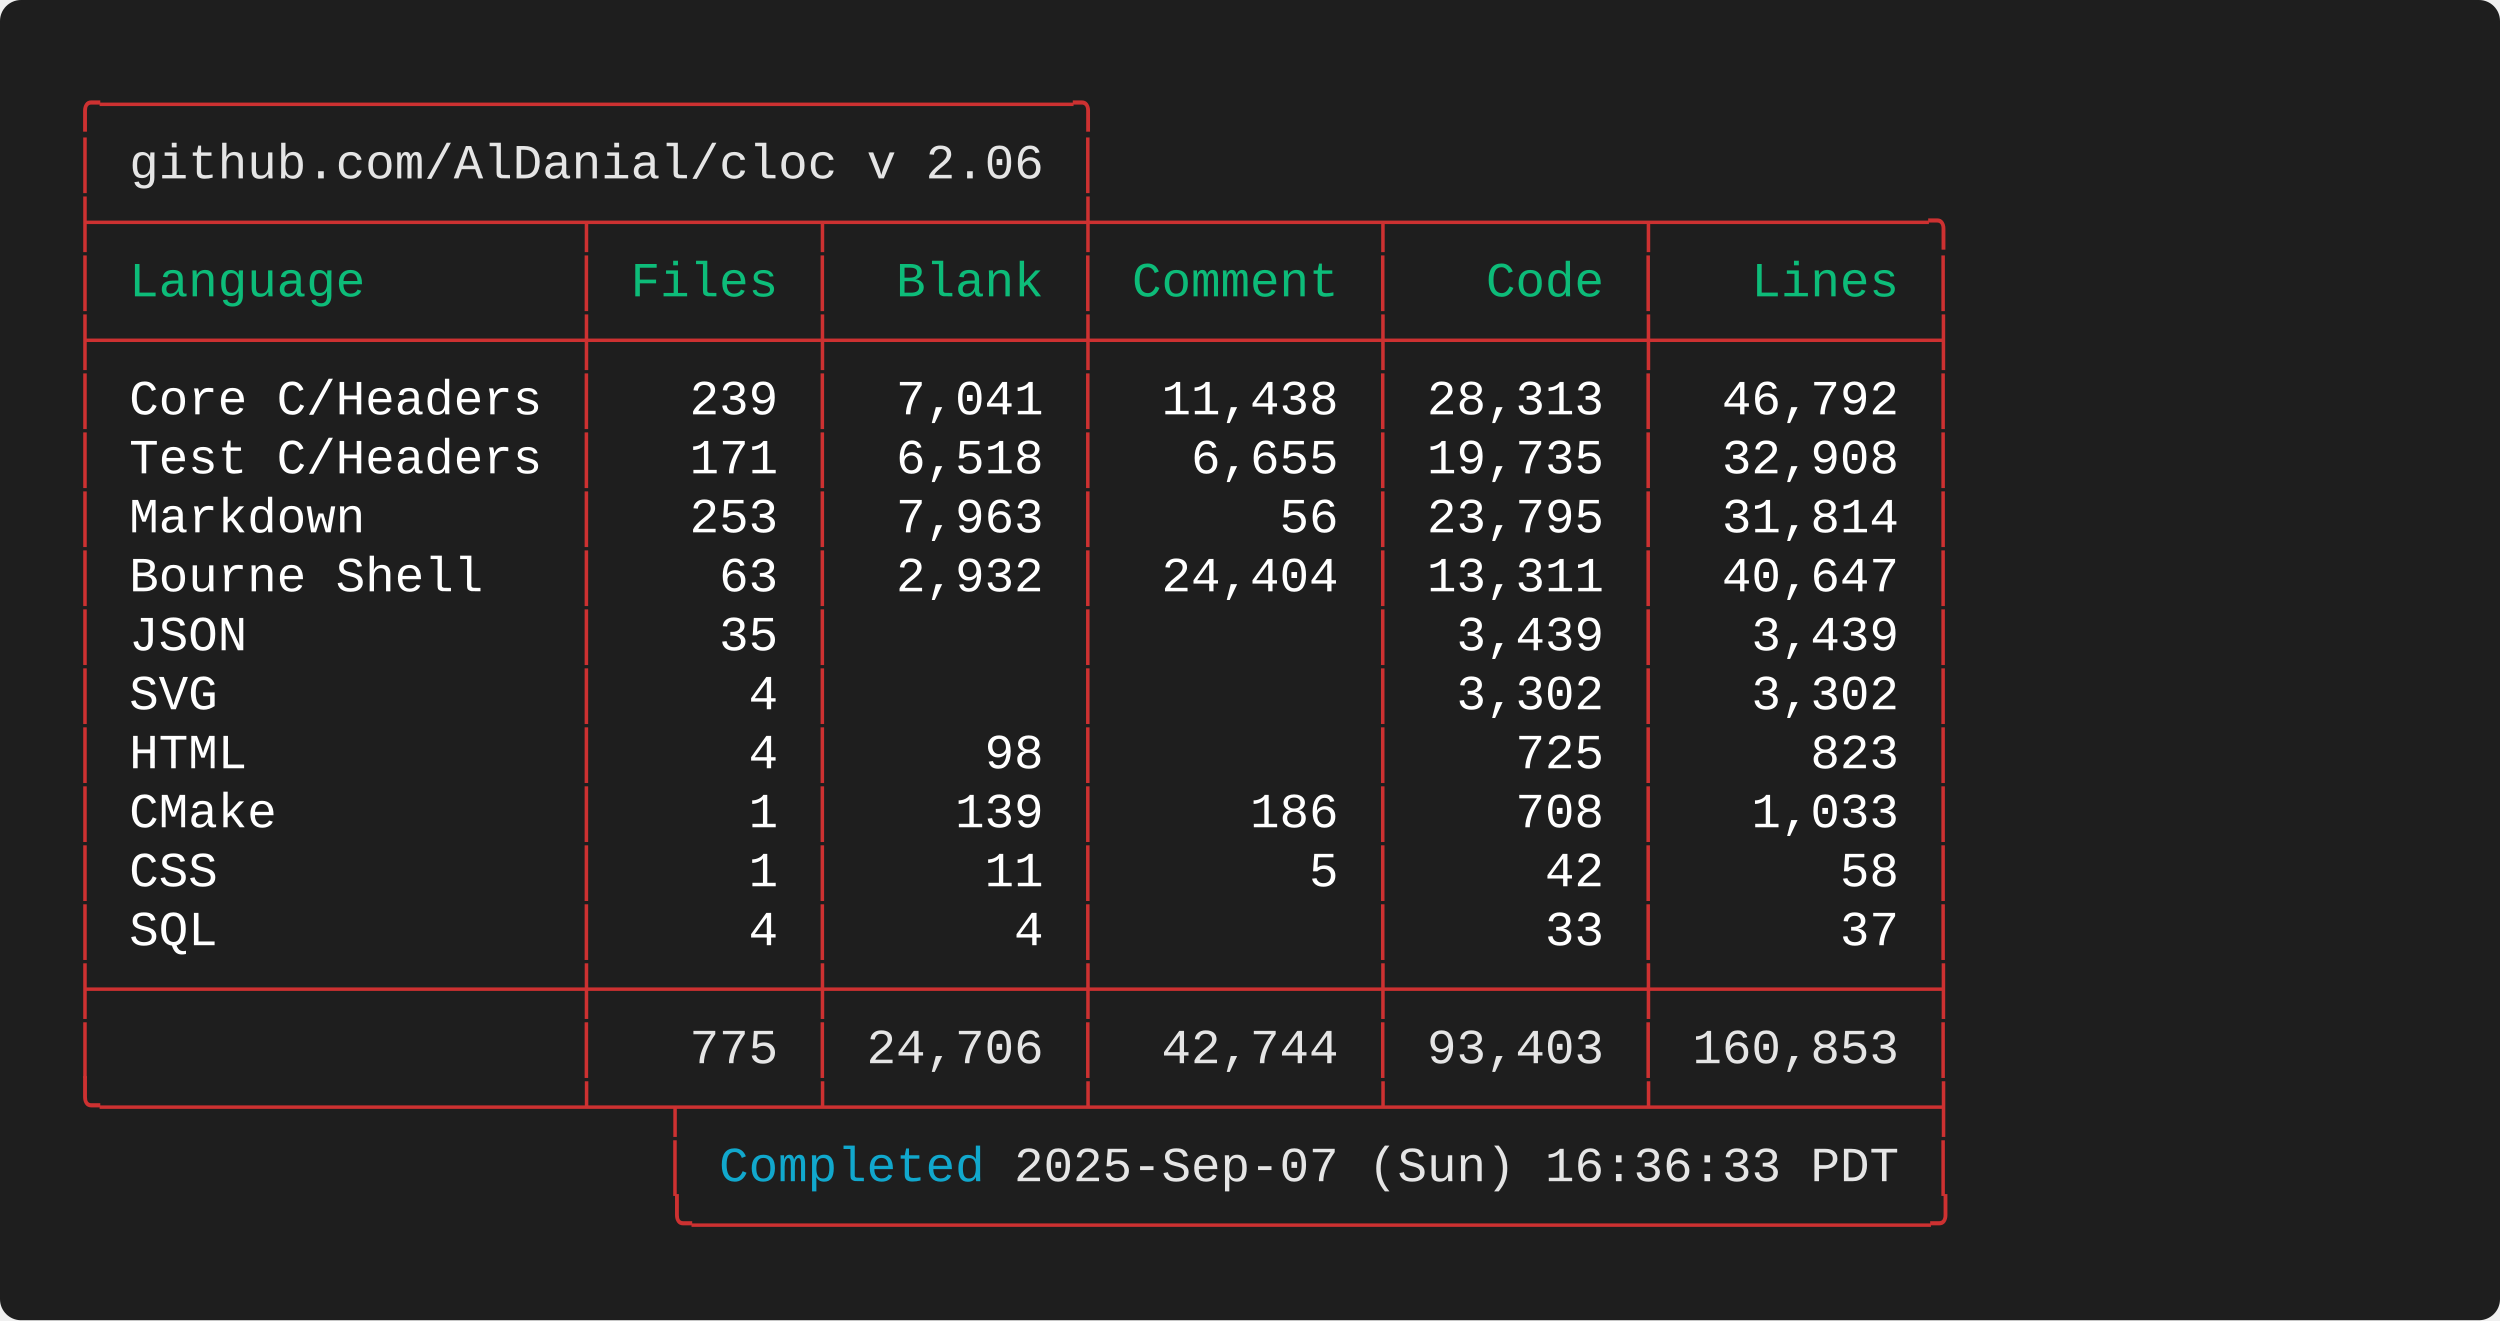
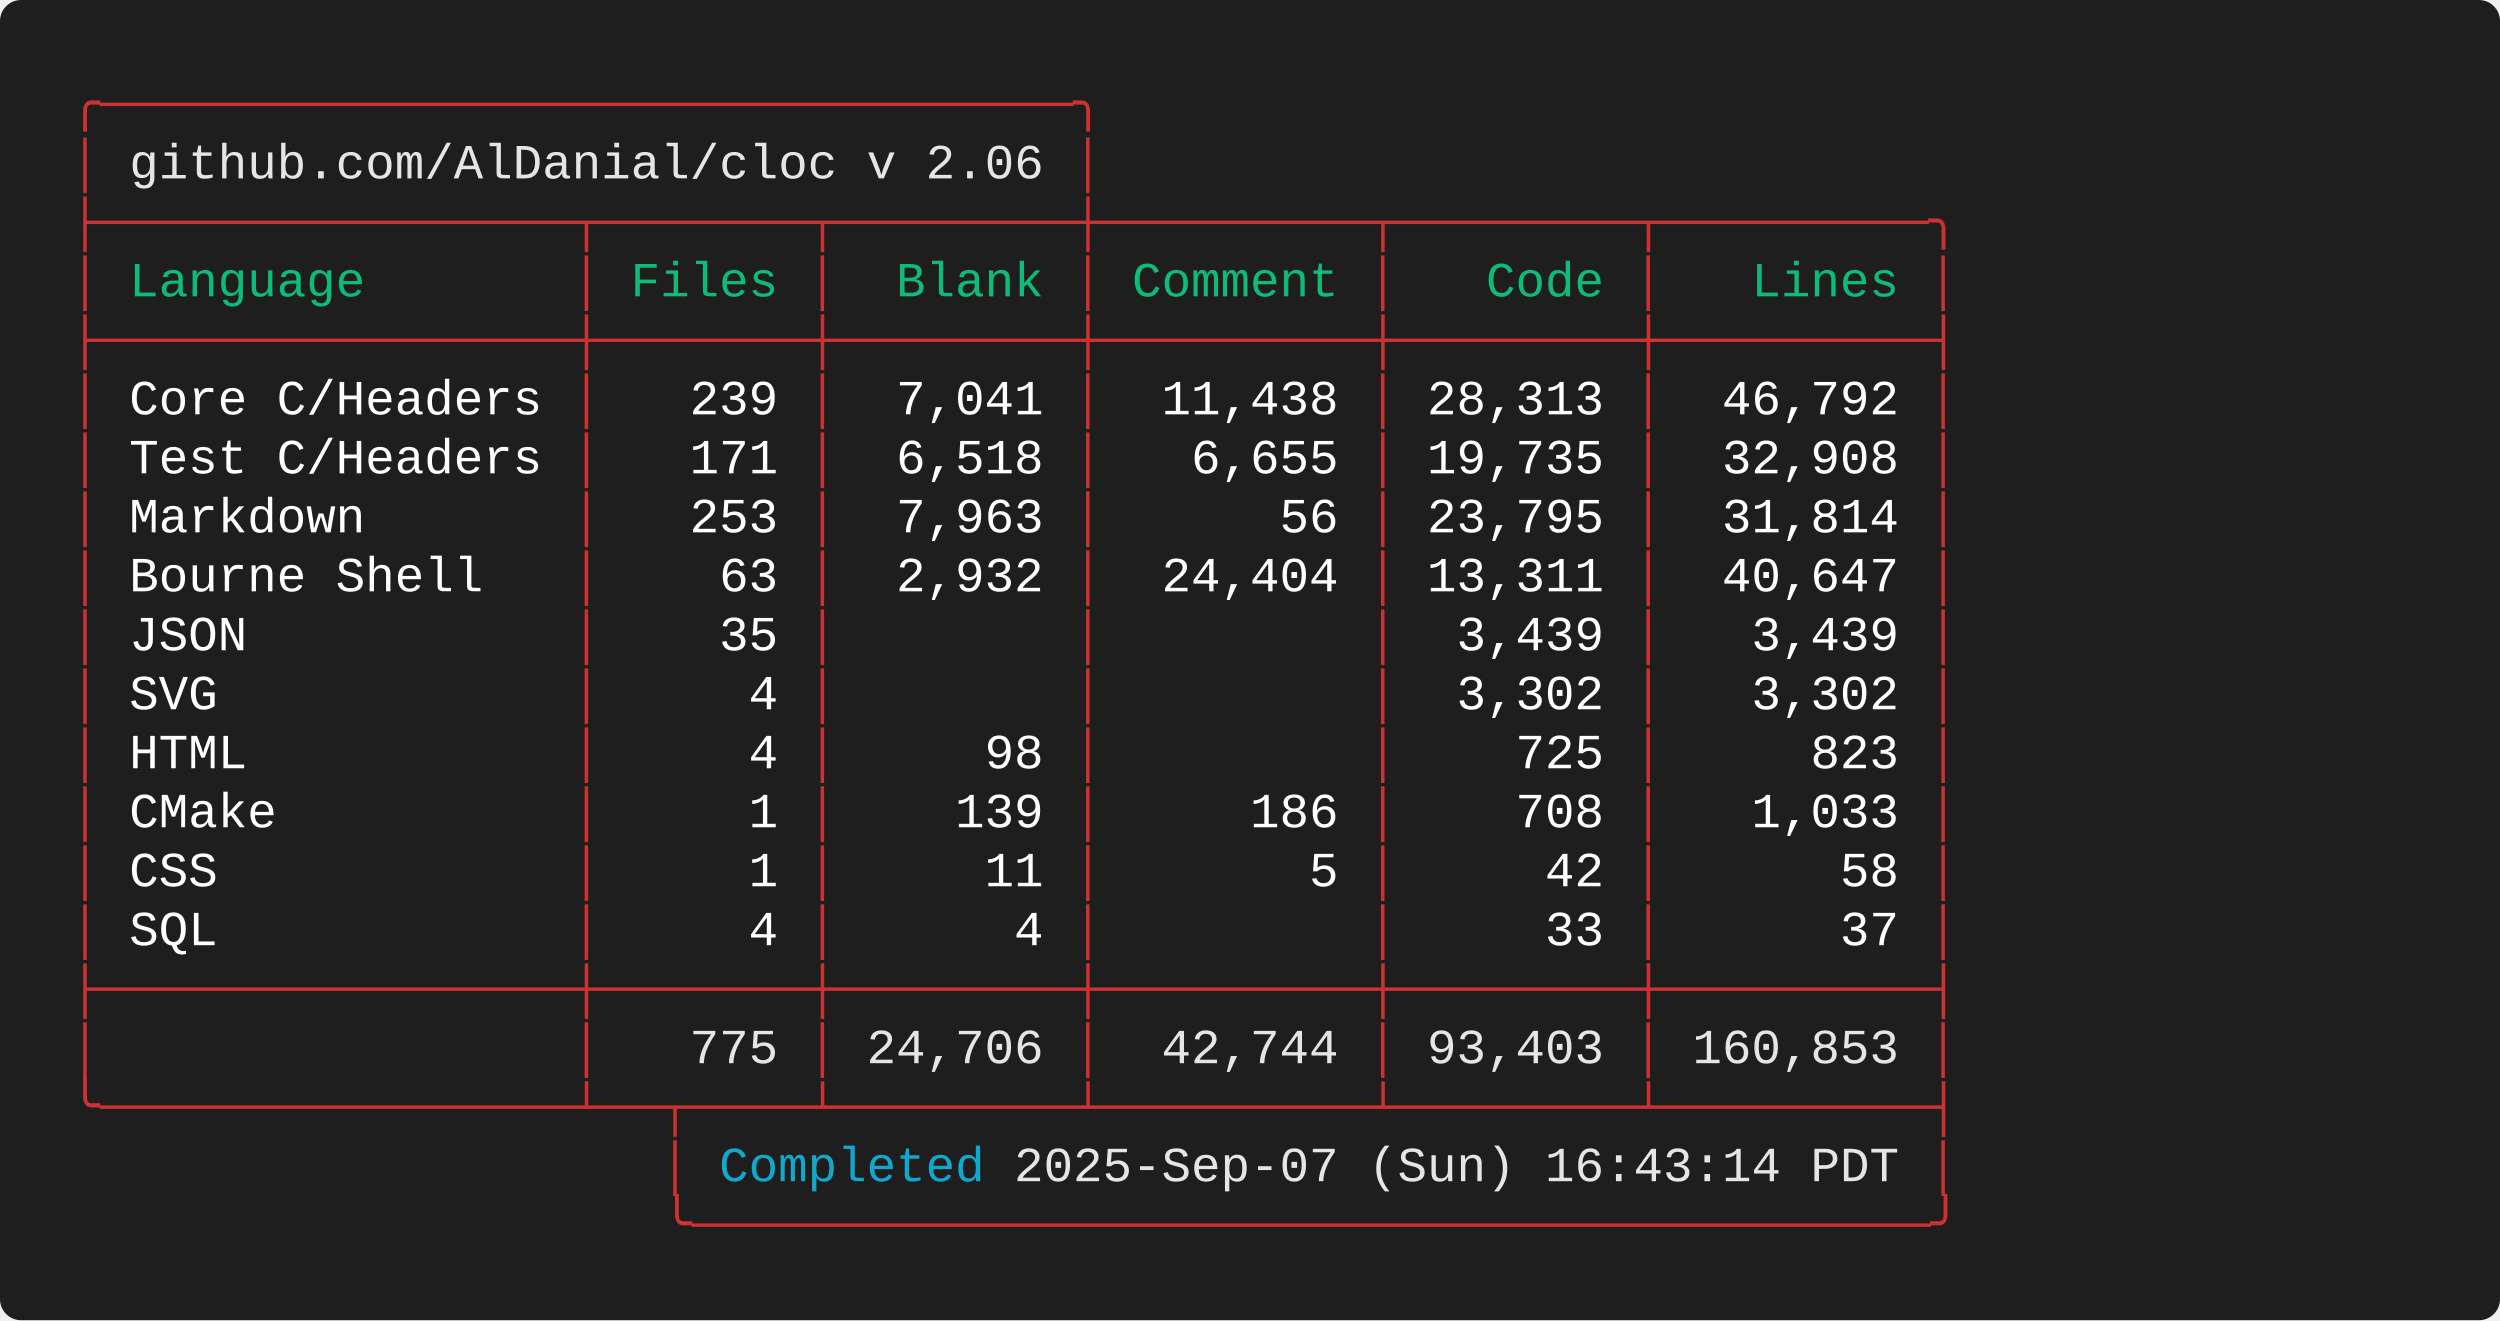
<svg xmlns="http://www.w3.org/2000/svg" width="712.00" height="376.00" viewBox="0 0 712.00 376.00">
  <defs>
    <style>.terminal-text { font-family: 'Consolas', 'Consolas', 'Monaco', 'Courier New', monospace; }</style>
  </defs>
  <rect width="100%" height="100%" fill="#1e1e1e" rx="6" />
  <text x="20.00" y="34.00" font-size="14" class="terminal-text" xml:space="preserve" textLength="294.00" lengthAdjust="spacingAndGlyphs" fill="#cd3131">╭─────────────────────────────────╮</text>
  <text x="20.00" y="50.80" font-size="14" class="terminal-text" xml:space="preserve" textLength="16.80" lengthAdjust="spacingAndGlyphs" fill="#cd3131">│ </text>
  <text x="36.80" y="50.80" font-size="14" class="terminal-text" xml:space="preserve" textLength="260.40" lengthAdjust="spacingAndGlyphs" fill="#e5e5e5">github.com/AlDanial/cloc v 2.06</text>
  <text x="297.20" y="50.80" font-size="14" class="terminal-text" xml:space="preserve" textLength="8.40" lengthAdjust="spacingAndGlyphs" fill="#ffffff"> </text>
  <text x="305.60" y="50.80" font-size="14" class="terminal-text" xml:space="preserve" textLength="8.40" lengthAdjust="spacingAndGlyphs" fill="#cd3131">│</text>
  <text x="20.00" y="67.60" font-size="14" class="terminal-text" xml:space="preserve" textLength="537.60" lengthAdjust="spacingAndGlyphs" fill="#cd3131">├────────────────┬───────┬────────┼─────────┬────────┬─────────╮</text>
  <text x="20.00" y="84.40" font-size="14" class="terminal-text" xml:space="preserve" textLength="8.40" lengthAdjust="spacingAndGlyphs" fill="#cd3131">│</text>
  <text x="28.40" y="84.40" font-size="14" class="terminal-text" xml:space="preserve" textLength="134.40" lengthAdjust="spacingAndGlyphs" fill="#0dbc79"> Language       </text>
  <text x="162.80" y="84.40" font-size="14" class="terminal-text" xml:space="preserve" textLength="8.40" lengthAdjust="spacingAndGlyphs" fill="#cd3131">│</text>
  <text x="171.20" y="84.40" font-size="14" class="terminal-text" xml:space="preserve" textLength="58.80" lengthAdjust="spacingAndGlyphs" fill="#0dbc79"> Files </text>
  <text x="230.00" y="84.40" font-size="14" class="terminal-text" xml:space="preserve" textLength="8.40" lengthAdjust="spacingAndGlyphs" fill="#cd3131">│</text>
  <text x="238.40" y="84.40" font-size="14" class="terminal-text" xml:space="preserve" textLength="67.20" lengthAdjust="spacingAndGlyphs" fill="#0dbc79">  Blank </text>
  <text x="305.60" y="84.40" font-size="14" class="terminal-text" xml:space="preserve" textLength="8.40" lengthAdjust="spacingAndGlyphs" fill="#cd3131">│</text>
  <text x="314.00" y="84.40" font-size="14" class="terminal-text" xml:space="preserve" textLength="75.60" lengthAdjust="spacingAndGlyphs" fill="#0dbc79"> Comment </text>
  <text x="389.60" y="84.40" font-size="14" class="terminal-text" xml:space="preserve" textLength="8.40" lengthAdjust="spacingAndGlyphs" fill="#cd3131">│</text>
  <text x="398.00" y="84.40" font-size="14" class="terminal-text" xml:space="preserve" textLength="67.20" lengthAdjust="spacingAndGlyphs" fill="#0dbc79">   Code </text>
  <text x="465.20" y="84.40" font-size="14" class="terminal-text" xml:space="preserve" textLength="8.40" lengthAdjust="spacingAndGlyphs" fill="#cd3131">│</text>
  <text x="473.60" y="84.40" font-size="14" class="terminal-text" xml:space="preserve" textLength="75.60" lengthAdjust="spacingAndGlyphs" fill="#0dbc79">   Lines </text>
  <text x="549.20" y="84.40" font-size="14" class="terminal-text" xml:space="preserve" textLength="8.40" lengthAdjust="spacingAndGlyphs" fill="#cd3131">│</text>
  <text x="20.00" y="101.20" font-size="14" class="terminal-text" xml:space="preserve" textLength="537.60" lengthAdjust="spacingAndGlyphs" fill="#cd3131">├────────────────┼───────┼────────┼─────────┼────────┼─────────┤</text>
  <text x="20.00" y="118.00" font-size="14" class="terminal-text" xml:space="preserve" textLength="8.40" lengthAdjust="spacingAndGlyphs" fill="#cd3131">│</text>
  <text x="28.40" y="118.00" font-size="14" class="terminal-text" xml:space="preserve" textLength="134.40" lengthAdjust="spacingAndGlyphs" fill="#ffffff"> Core C/Headers </text>
  <text x="162.80" y="118.00" font-size="14" class="terminal-text" xml:space="preserve" textLength="8.40" lengthAdjust="spacingAndGlyphs" fill="#cd3131">│</text>
  <text x="171.20" y="118.00" font-size="14" class="terminal-text" xml:space="preserve" textLength="58.80" lengthAdjust="spacingAndGlyphs" fill="#ffffff">   239 </text>
  <text x="230.00" y="118.00" font-size="14" class="terminal-text" xml:space="preserve" textLength="8.40" lengthAdjust="spacingAndGlyphs" fill="#cd3131">│</text>
  <text x="238.40" y="118.00" font-size="14" class="terminal-text" xml:space="preserve" textLength="67.20" lengthAdjust="spacingAndGlyphs" fill="#ffffff">  7,041 </text>
  <text x="305.60" y="118.00" font-size="14" class="terminal-text" xml:space="preserve" textLength="8.40" lengthAdjust="spacingAndGlyphs" fill="#cd3131">│</text>
  <text x="314.00" y="118.00" font-size="14" class="terminal-text" xml:space="preserve" textLength="75.60" lengthAdjust="spacingAndGlyphs" fill="#ffffff">  11,438 </text>
  <text x="389.60" y="118.00" font-size="14" class="terminal-text" xml:space="preserve" textLength="8.40" lengthAdjust="spacingAndGlyphs" fill="#cd3131">│</text>
  <text x="398.00" y="118.00" font-size="14" class="terminal-text" xml:space="preserve" textLength="67.20" lengthAdjust="spacingAndGlyphs" fill="#ffffff"> 28,313 </text>
  <text x="465.20" y="118.00" font-size="14" class="terminal-text" xml:space="preserve" textLength="8.40" lengthAdjust="spacingAndGlyphs" fill="#cd3131">│</text>
  <text x="473.60" y="118.00" font-size="14" class="terminal-text" xml:space="preserve" textLength="75.60" lengthAdjust="spacingAndGlyphs" fill="#ffffff">  46,792 </text>
  <text x="549.20" y="118.00" font-size="14" class="terminal-text" xml:space="preserve" textLength="8.40" lengthAdjust="spacingAndGlyphs" fill="#cd3131">│</text>
  <text x="20.00" y="134.80" font-size="14" class="terminal-text" xml:space="preserve" textLength="8.40" lengthAdjust="spacingAndGlyphs" fill="#cd3131">│</text>
  <text x="28.40" y="134.80" font-size="14" class="terminal-text" xml:space="preserve" textLength="134.40" lengthAdjust="spacingAndGlyphs" fill="#ffffff"> Test C/Headers </text>
  <text x="162.80" y="134.80" font-size="14" class="terminal-text" xml:space="preserve" textLength="8.40" lengthAdjust="spacingAndGlyphs" fill="#cd3131">│</text>
  <text x="171.20" y="134.80" font-size="14" class="terminal-text" xml:space="preserve" textLength="58.80" lengthAdjust="spacingAndGlyphs" fill="#ffffff">   171 </text>
  <text x="230.00" y="134.80" font-size="14" class="terminal-text" xml:space="preserve" textLength="8.40" lengthAdjust="spacingAndGlyphs" fill="#cd3131">│</text>
  <text x="238.40" y="134.80" font-size="14" class="terminal-text" xml:space="preserve" textLength="67.20" lengthAdjust="spacingAndGlyphs" fill="#ffffff">  6,518 </text>
  <text x="305.60" y="134.80" font-size="14" class="terminal-text" xml:space="preserve" textLength="8.40" lengthAdjust="spacingAndGlyphs" fill="#cd3131">│</text>
  <text x="314.00" y="134.80" font-size="14" class="terminal-text" xml:space="preserve" textLength="75.60" lengthAdjust="spacingAndGlyphs" fill="#ffffff">   6,655 </text>
  <text x="389.60" y="134.80" font-size="14" class="terminal-text" xml:space="preserve" textLength="8.40" lengthAdjust="spacingAndGlyphs" fill="#cd3131">│</text>
  <text x="398.00" y="134.80" font-size="14" class="terminal-text" xml:space="preserve" textLength="67.20" lengthAdjust="spacingAndGlyphs" fill="#ffffff"> 19,735 </text>
  <text x="465.20" y="134.80" font-size="14" class="terminal-text" xml:space="preserve" textLength="8.40" lengthAdjust="spacingAndGlyphs" fill="#cd3131">│</text>
  <text x="473.60" y="134.80" font-size="14" class="terminal-text" xml:space="preserve" textLength="75.60" lengthAdjust="spacingAndGlyphs" fill="#ffffff">  32,908 </text>
  <text x="549.20" y="134.80" font-size="14" class="terminal-text" xml:space="preserve" textLength="8.40" lengthAdjust="spacingAndGlyphs" fill="#cd3131">│</text>
  <text x="20.00" y="151.60" font-size="14" class="terminal-text" xml:space="preserve" textLength="8.40" lengthAdjust="spacingAndGlyphs" fill="#cd3131">│</text>
  <text x="28.40" y="151.60" font-size="14" class="terminal-text" xml:space="preserve" textLength="134.40" lengthAdjust="spacingAndGlyphs" fill="#ffffff"> Markdown       </text>
  <text x="162.80" y="151.60" font-size="14" class="terminal-text" xml:space="preserve" textLength="8.40" lengthAdjust="spacingAndGlyphs" fill="#cd3131">│</text>
  <text x="171.20" y="151.60" font-size="14" class="terminal-text" xml:space="preserve" textLength="58.80" lengthAdjust="spacingAndGlyphs" fill="#ffffff">   253 </text>
  <text x="230.00" y="151.60" font-size="14" class="terminal-text" xml:space="preserve" textLength="8.40" lengthAdjust="spacingAndGlyphs" fill="#cd3131">│</text>
  <text x="238.40" y="151.60" font-size="14" class="terminal-text" xml:space="preserve" textLength="67.20" lengthAdjust="spacingAndGlyphs" fill="#ffffff">  7,963 </text>
  <text x="305.60" y="151.60" font-size="14" class="terminal-text" xml:space="preserve" textLength="8.40" lengthAdjust="spacingAndGlyphs" fill="#cd3131">│</text>
  <text x="314.00" y="151.60" font-size="14" class="terminal-text" xml:space="preserve" textLength="75.60" lengthAdjust="spacingAndGlyphs" fill="#ffffff">      56 </text>
  <text x="389.60" y="151.60" font-size="14" class="terminal-text" xml:space="preserve" textLength="8.40" lengthAdjust="spacingAndGlyphs" fill="#cd3131">│</text>
  <text x="398.00" y="151.60" font-size="14" class="terminal-text" xml:space="preserve" textLength="67.20" lengthAdjust="spacingAndGlyphs" fill="#ffffff"> 23,795 </text>
  <text x="465.20" y="151.60" font-size="14" class="terminal-text" xml:space="preserve" textLength="8.40" lengthAdjust="spacingAndGlyphs" fill="#cd3131">│</text>
  <text x="473.60" y="151.60" font-size="14" class="terminal-text" xml:space="preserve" textLength="75.60" lengthAdjust="spacingAndGlyphs" fill="#ffffff">  31,814 </text>
  <text x="549.20" y="151.60" font-size="14" class="terminal-text" xml:space="preserve" textLength="8.40" lengthAdjust="spacingAndGlyphs" fill="#cd3131">│</text>
  <text x="20.00" y="168.40" font-size="14" class="terminal-text" xml:space="preserve" textLength="8.40" lengthAdjust="spacingAndGlyphs" fill="#cd3131">│</text>
  <text x="28.40" y="168.40" font-size="14" class="terminal-text" xml:space="preserve" textLength="134.40" lengthAdjust="spacingAndGlyphs" fill="#ffffff"> Bourne Shell   </text>
  <text x="162.80" y="168.40" font-size="14" class="terminal-text" xml:space="preserve" textLength="8.40" lengthAdjust="spacingAndGlyphs" fill="#cd3131">│</text>
  <text x="171.20" y="168.40" font-size="14" class="terminal-text" xml:space="preserve" textLength="58.80" lengthAdjust="spacingAndGlyphs" fill="#ffffff">    63 </text>
  <text x="230.00" y="168.40" font-size="14" class="terminal-text" xml:space="preserve" textLength="8.40" lengthAdjust="spacingAndGlyphs" fill="#cd3131">│</text>
  <text x="238.40" y="168.40" font-size="14" class="terminal-text" xml:space="preserve" textLength="67.20" lengthAdjust="spacingAndGlyphs" fill="#ffffff">  2,932 </text>
  <text x="305.60" y="168.40" font-size="14" class="terminal-text" xml:space="preserve" textLength="8.40" lengthAdjust="spacingAndGlyphs" fill="#cd3131">│</text>
  <text x="314.00" y="168.40" font-size="14" class="terminal-text" xml:space="preserve" textLength="75.60" lengthAdjust="spacingAndGlyphs" fill="#ffffff">  24,404 </text>
  <text x="389.60" y="168.40" font-size="14" class="terminal-text" xml:space="preserve" textLength="8.40" lengthAdjust="spacingAndGlyphs" fill="#cd3131">│</text>
  <text x="398.00" y="168.40" font-size="14" class="terminal-text" xml:space="preserve" textLength="67.20" lengthAdjust="spacingAndGlyphs" fill="#ffffff"> 13,311 </text>
  <text x="465.20" y="168.40" font-size="14" class="terminal-text" xml:space="preserve" textLength="8.40" lengthAdjust="spacingAndGlyphs" fill="#cd3131">│</text>
  <text x="473.60" y="168.40" font-size="14" class="terminal-text" xml:space="preserve" textLength="75.60" lengthAdjust="spacingAndGlyphs" fill="#ffffff">  40,647 </text>
  <text x="549.20" y="168.40" font-size="14" class="terminal-text" xml:space="preserve" textLength="8.40" lengthAdjust="spacingAndGlyphs" fill="#cd3131">│</text>
  <text x="20.00" y="185.20" font-size="14" class="terminal-text" xml:space="preserve" textLength="8.40" lengthAdjust="spacingAndGlyphs" fill="#cd3131">│</text>
  <text x="28.40" y="185.20" font-size="14" class="terminal-text" xml:space="preserve" textLength="134.40" lengthAdjust="spacingAndGlyphs" fill="#ffffff"> JSON           </text>
  <text x="162.80" y="185.20" font-size="14" class="terminal-text" xml:space="preserve" textLength="8.40" lengthAdjust="spacingAndGlyphs" fill="#cd3131">│</text>
  <text x="171.20" y="185.20" font-size="14" class="terminal-text" xml:space="preserve" textLength="58.80" lengthAdjust="spacingAndGlyphs" fill="#ffffff">    35 </text>
  <text x="230.00" y="185.20" font-size="14" class="terminal-text" xml:space="preserve" textLength="8.40" lengthAdjust="spacingAndGlyphs" fill="#cd3131">│</text>
  <text x="238.40" y="185.20" font-size="14" class="terminal-text" xml:space="preserve" textLength="67.20" lengthAdjust="spacingAndGlyphs" fill="#ffffff">        </text>
  <text x="305.60" y="185.20" font-size="14" class="terminal-text" xml:space="preserve" textLength="8.40" lengthAdjust="spacingAndGlyphs" fill="#cd3131">│</text>
  <text x="314.00" y="185.20" font-size="14" class="terminal-text" xml:space="preserve" textLength="75.60" lengthAdjust="spacingAndGlyphs" fill="#ffffff">         </text>
  <text x="389.60" y="185.20" font-size="14" class="terminal-text" xml:space="preserve" textLength="8.40" lengthAdjust="spacingAndGlyphs" fill="#cd3131">│</text>
  <text x="398.00" y="185.20" font-size="14" class="terminal-text" xml:space="preserve" textLength="67.20" lengthAdjust="spacingAndGlyphs" fill="#ffffff">  3,439 </text>
  <text x="465.20" y="185.20" font-size="14" class="terminal-text" xml:space="preserve" textLength="8.40" lengthAdjust="spacingAndGlyphs" fill="#cd3131">│</text>
  <text x="473.60" y="185.20" font-size="14" class="terminal-text" xml:space="preserve" textLength="75.60" lengthAdjust="spacingAndGlyphs" fill="#ffffff">   3,439 </text>
  <text x="549.20" y="185.20" font-size="14" class="terminal-text" xml:space="preserve" textLength="8.40" lengthAdjust="spacingAndGlyphs" fill="#cd3131">│</text>
  <text x="20.00" y="202.00" font-size="14" class="terminal-text" xml:space="preserve" textLength="8.40" lengthAdjust="spacingAndGlyphs" fill="#cd3131">│</text>
  <text x="28.40" y="202.00" font-size="14" class="terminal-text" xml:space="preserve" textLength="134.40" lengthAdjust="spacingAndGlyphs" fill="#ffffff"> SVG            </text>
  <text x="162.80" y="202.00" font-size="14" class="terminal-text" xml:space="preserve" textLength="8.40" lengthAdjust="spacingAndGlyphs" fill="#cd3131">│</text>
  <text x="171.20" y="202.00" font-size="14" class="terminal-text" xml:space="preserve" textLength="58.80" lengthAdjust="spacingAndGlyphs" fill="#ffffff">     4 </text>
  <text x="230.00" y="202.00" font-size="14" class="terminal-text" xml:space="preserve" textLength="8.40" lengthAdjust="spacingAndGlyphs" fill="#cd3131">│</text>
  <text x="238.40" y="202.00" font-size="14" class="terminal-text" xml:space="preserve" textLength="67.20" lengthAdjust="spacingAndGlyphs" fill="#ffffff">        </text>
  <text x="305.60" y="202.00" font-size="14" class="terminal-text" xml:space="preserve" textLength="8.40" lengthAdjust="spacingAndGlyphs" fill="#cd3131">│</text>
  <text x="314.00" y="202.00" font-size="14" class="terminal-text" xml:space="preserve" textLength="75.60" lengthAdjust="spacingAndGlyphs" fill="#ffffff">         </text>
  <text x="389.60" y="202.00" font-size="14" class="terminal-text" xml:space="preserve" textLength="8.40" lengthAdjust="spacingAndGlyphs" fill="#cd3131">│</text>
  <text x="398.00" y="202.00" font-size="14" class="terminal-text" xml:space="preserve" textLength="67.20" lengthAdjust="spacingAndGlyphs" fill="#ffffff">  3,302 </text>
  <text x="465.20" y="202.00" font-size="14" class="terminal-text" xml:space="preserve" textLength="8.40" lengthAdjust="spacingAndGlyphs" fill="#cd3131">│</text>
  <text x="473.60" y="202.00" font-size="14" class="terminal-text" xml:space="preserve" textLength="75.60" lengthAdjust="spacingAndGlyphs" fill="#ffffff">   3,302 </text>
  <text x="549.20" y="202.00" font-size="14" class="terminal-text" xml:space="preserve" textLength="8.40" lengthAdjust="spacingAndGlyphs" fill="#cd3131">│</text>
  <text x="20.00" y="218.80" font-size="14" class="terminal-text" xml:space="preserve" textLength="8.40" lengthAdjust="spacingAndGlyphs" fill="#cd3131">│</text>
  <text x="28.40" y="218.80" font-size="14" class="terminal-text" xml:space="preserve" textLength="134.40" lengthAdjust="spacingAndGlyphs" fill="#ffffff"> HTML           </text>
  <text x="162.80" y="218.80" font-size="14" class="terminal-text" xml:space="preserve" textLength="8.40" lengthAdjust="spacingAndGlyphs" fill="#cd3131">│</text>
  <text x="171.20" y="218.80" font-size="14" class="terminal-text" xml:space="preserve" textLength="58.80" lengthAdjust="spacingAndGlyphs" fill="#ffffff">     4 </text>
  <text x="230.00" y="218.80" font-size="14" class="terminal-text" xml:space="preserve" textLength="8.40" lengthAdjust="spacingAndGlyphs" fill="#cd3131">│</text>
  <text x="238.40" y="218.80" font-size="14" class="terminal-text" xml:space="preserve" textLength="67.20" lengthAdjust="spacingAndGlyphs" fill="#ffffff">     98 </text>
  <text x="305.60" y="218.80" font-size="14" class="terminal-text" xml:space="preserve" textLength="8.40" lengthAdjust="spacingAndGlyphs" fill="#cd3131">│</text>
  <text x="314.00" y="218.80" font-size="14" class="terminal-text" xml:space="preserve" textLength="75.60" lengthAdjust="spacingAndGlyphs" fill="#ffffff">         </text>
  <text x="389.60" y="218.80" font-size="14" class="terminal-text" xml:space="preserve" textLength="8.40" lengthAdjust="spacingAndGlyphs" fill="#cd3131">│</text>
  <text x="398.00" y="218.80" font-size="14" class="terminal-text" xml:space="preserve" textLength="67.20" lengthAdjust="spacingAndGlyphs" fill="#ffffff">    725 </text>
  <text x="465.20" y="218.80" font-size="14" class="terminal-text" xml:space="preserve" textLength="8.40" lengthAdjust="spacingAndGlyphs" fill="#cd3131">│</text>
  <text x="473.60" y="218.80" font-size="14" class="terminal-text" xml:space="preserve" textLength="75.60" lengthAdjust="spacingAndGlyphs" fill="#ffffff">     823 </text>
  <text x="549.20" y="218.80" font-size="14" class="terminal-text" xml:space="preserve" textLength="8.40" lengthAdjust="spacingAndGlyphs" fill="#cd3131">│</text>
  <text x="20.00" y="235.60" font-size="14" class="terminal-text" xml:space="preserve" textLength="8.40" lengthAdjust="spacingAndGlyphs" fill="#cd3131">│</text>
  <text x="28.40" y="235.60" font-size="14" class="terminal-text" xml:space="preserve" textLength="134.40" lengthAdjust="spacingAndGlyphs" fill="#ffffff"> CMake          </text>
  <text x="162.80" y="235.60" font-size="14" class="terminal-text" xml:space="preserve" textLength="8.40" lengthAdjust="spacingAndGlyphs" fill="#cd3131">│</text>
  <text x="171.20" y="235.60" font-size="14" class="terminal-text" xml:space="preserve" textLength="58.80" lengthAdjust="spacingAndGlyphs" fill="#ffffff">     1 </text>
  <text x="230.00" y="235.60" font-size="14" class="terminal-text" xml:space="preserve" textLength="8.40" lengthAdjust="spacingAndGlyphs" fill="#cd3131">│</text>
  <text x="238.40" y="235.60" font-size="14" class="terminal-text" xml:space="preserve" textLength="67.20" lengthAdjust="spacingAndGlyphs" fill="#ffffff">    139 </text>
  <text x="305.60" y="235.60" font-size="14" class="terminal-text" xml:space="preserve" textLength="8.40" lengthAdjust="spacingAndGlyphs" fill="#cd3131">│</text>
  <text x="314.00" y="235.60" font-size="14" class="terminal-text" xml:space="preserve" textLength="75.60" lengthAdjust="spacingAndGlyphs" fill="#ffffff">     186 </text>
  <text x="389.60" y="235.60" font-size="14" class="terminal-text" xml:space="preserve" textLength="8.40" lengthAdjust="spacingAndGlyphs" fill="#cd3131">│</text>
  <text x="398.00" y="235.60" font-size="14" class="terminal-text" xml:space="preserve" textLength="67.20" lengthAdjust="spacingAndGlyphs" fill="#ffffff">    708 </text>
  <text x="465.20" y="235.60" font-size="14" class="terminal-text" xml:space="preserve" textLength="8.40" lengthAdjust="spacingAndGlyphs" fill="#cd3131">│</text>
  <text x="473.60" y="235.60" font-size="14" class="terminal-text" xml:space="preserve" textLength="75.60" lengthAdjust="spacingAndGlyphs" fill="#ffffff">   1,033 </text>
  <text x="549.20" y="235.60" font-size="14" class="terminal-text" xml:space="preserve" textLength="8.40" lengthAdjust="spacingAndGlyphs" fill="#cd3131">│</text>
  <text x="20.00" y="252.40" font-size="14" class="terminal-text" xml:space="preserve" textLength="8.40" lengthAdjust="spacingAndGlyphs" fill="#cd3131">│</text>
  <text x="28.40" y="252.40" font-size="14" class="terminal-text" xml:space="preserve" textLength="134.40" lengthAdjust="spacingAndGlyphs" fill="#ffffff"> CSS            </text>
  <text x="162.80" y="252.40" font-size="14" class="terminal-text" xml:space="preserve" textLength="8.40" lengthAdjust="spacingAndGlyphs" fill="#cd3131">│</text>
  <text x="171.20" y="252.40" font-size="14" class="terminal-text" xml:space="preserve" textLength="58.80" lengthAdjust="spacingAndGlyphs" fill="#ffffff">     1 </text>
  <text x="230.00" y="252.40" font-size="14" class="terminal-text" xml:space="preserve" textLength="8.40" lengthAdjust="spacingAndGlyphs" fill="#cd3131">│</text>
  <text x="238.40" y="252.40" font-size="14" class="terminal-text" xml:space="preserve" textLength="67.20" lengthAdjust="spacingAndGlyphs" fill="#ffffff">     11 </text>
  <text x="305.60" y="252.40" font-size="14" class="terminal-text" xml:space="preserve" textLength="8.40" lengthAdjust="spacingAndGlyphs" fill="#cd3131">│</text>
  <text x="314.00" y="252.40" font-size="14" class="terminal-text" xml:space="preserve" textLength="75.60" lengthAdjust="spacingAndGlyphs" fill="#ffffff">       5 </text>
  <text x="389.60" y="252.40" font-size="14" class="terminal-text" xml:space="preserve" textLength="8.40" lengthAdjust="spacingAndGlyphs" fill="#cd3131">│</text>
  <text x="398.00" y="252.40" font-size="14" class="terminal-text" xml:space="preserve" textLength="67.20" lengthAdjust="spacingAndGlyphs" fill="#ffffff">     42 </text>
  <text x="465.20" y="252.40" font-size="14" class="terminal-text" xml:space="preserve" textLength="8.40" lengthAdjust="spacingAndGlyphs" fill="#cd3131">│</text>
  <text x="473.60" y="252.40" font-size="14" class="terminal-text" xml:space="preserve" textLength="75.60" lengthAdjust="spacingAndGlyphs" fill="#ffffff">      58 </text>
  <text x="549.20" y="252.40" font-size="14" class="terminal-text" xml:space="preserve" textLength="8.40" lengthAdjust="spacingAndGlyphs" fill="#cd3131">│</text>
  <text x="20.00" y="269.20" font-size="14" class="terminal-text" xml:space="preserve" textLength="8.40" lengthAdjust="spacingAndGlyphs" fill="#cd3131">│</text>
  <text x="28.40" y="269.20" font-size="14" class="terminal-text" xml:space="preserve" textLength="134.40" lengthAdjust="spacingAndGlyphs" fill="#ffffff"> SQL            </text>
  <text x="162.80" y="269.20" font-size="14" class="terminal-text" xml:space="preserve" textLength="8.40" lengthAdjust="spacingAndGlyphs" fill="#cd3131">│</text>
  <text x="171.20" y="269.20" font-size="14" class="terminal-text" xml:space="preserve" textLength="58.80" lengthAdjust="spacingAndGlyphs" fill="#ffffff">     4 </text>
  <text x="230.00" y="269.20" font-size="14" class="terminal-text" xml:space="preserve" textLength="8.40" lengthAdjust="spacingAndGlyphs" fill="#cd3131">│</text>
  <text x="238.40" y="269.20" font-size="14" class="terminal-text" xml:space="preserve" textLength="67.20" lengthAdjust="spacingAndGlyphs" fill="#ffffff">      4 </text>
  <text x="305.60" y="269.20" font-size="14" class="terminal-text" xml:space="preserve" textLength="8.40" lengthAdjust="spacingAndGlyphs" fill="#cd3131">│</text>
  <text x="314.00" y="269.20" font-size="14" class="terminal-text" xml:space="preserve" textLength="75.60" lengthAdjust="spacingAndGlyphs" fill="#ffffff">         </text>
  <text x="389.60" y="269.20" font-size="14" class="terminal-text" xml:space="preserve" textLength="8.40" lengthAdjust="spacingAndGlyphs" fill="#cd3131">│</text>
  <text x="398.00" y="269.20" font-size="14" class="terminal-text" xml:space="preserve" textLength="67.20" lengthAdjust="spacingAndGlyphs" fill="#ffffff">     33 </text>
  <text x="465.20" y="269.20" font-size="14" class="terminal-text" xml:space="preserve" textLength="8.40" lengthAdjust="spacingAndGlyphs" fill="#cd3131">│</text>
  <text x="473.60" y="269.20" font-size="14" class="terminal-text" xml:space="preserve" textLength="75.60" lengthAdjust="spacingAndGlyphs" fill="#ffffff">      37 </text>
  <text x="549.20" y="269.20" font-size="14" class="terminal-text" xml:space="preserve" textLength="8.40" lengthAdjust="spacingAndGlyphs" fill="#cd3131">│</text>
  <text x="20.00" y="286.00" font-size="14" class="terminal-text" xml:space="preserve" textLength="537.60" lengthAdjust="spacingAndGlyphs" fill="#cd3131">├────────────────┼───────┼────────┼─────────┼────────┼─────────┤</text>
  <text x="20.00" y="302.80" font-size="14" class="terminal-text" xml:space="preserve" textLength="8.40" lengthAdjust="spacingAndGlyphs" fill="#cd3131">│</text>
  <text x="28.40" y="302.80" font-size="14" class="terminal-text" xml:space="preserve" textLength="134.40" lengthAdjust="spacingAndGlyphs" fill="#e5e5e5">                </text>
  <text x="162.80" y="302.80" font-size="14" class="terminal-text" xml:space="preserve" textLength="8.40" lengthAdjust="spacingAndGlyphs" fill="#cd3131">│</text>
  <text x="171.20" y="302.80" font-size="14" class="terminal-text" xml:space="preserve" textLength="58.80" lengthAdjust="spacingAndGlyphs" fill="#e5e5e5">   775 </text>
  <text x="230.00" y="302.80" font-size="14" class="terminal-text" xml:space="preserve" textLength="8.40" lengthAdjust="spacingAndGlyphs" fill="#cd3131">│</text>
  <text x="238.40" y="302.80" font-size="14" class="terminal-text" xml:space="preserve" textLength="67.20" lengthAdjust="spacingAndGlyphs" fill="#e5e5e5"> 24,706 </text>
  <text x="305.60" y="302.80" font-size="14" class="terminal-text" xml:space="preserve" textLength="8.40" lengthAdjust="spacingAndGlyphs" fill="#cd3131">│</text>
  <text x="314.00" y="302.80" font-size="14" class="terminal-text" xml:space="preserve" textLength="75.60" lengthAdjust="spacingAndGlyphs" fill="#e5e5e5">  42,744 </text>
  <text x="389.60" y="302.80" font-size="14" class="terminal-text" xml:space="preserve" textLength="8.40" lengthAdjust="spacingAndGlyphs" fill="#cd3131">│</text>
  <text x="398.00" y="302.80" font-size="14" class="terminal-text" xml:space="preserve" textLength="67.20" lengthAdjust="spacingAndGlyphs" fill="#e5e5e5"> 93,403 </text>
  <text x="465.20" y="302.80" font-size="14" class="terminal-text" xml:space="preserve" textLength="8.40" lengthAdjust="spacingAndGlyphs" fill="#cd3131">│</text>
  <text x="473.60" y="302.80" font-size="14" class="terminal-text" xml:space="preserve" textLength="75.60" lengthAdjust="spacingAndGlyphs" fill="#e5e5e5"> 160,853 </text>
  <text x="549.20" y="302.80" font-size="14" class="terminal-text" xml:space="preserve" textLength="8.40" lengthAdjust="spacingAndGlyphs" fill="#cd3131">│</text>
  <text x="20.00" y="319.60" font-size="14" class="terminal-text" xml:space="preserve" textLength="537.60" lengthAdjust="spacingAndGlyphs" fill="#cd3131">╰────────────────┴──┬────┴────────┴─────────┴────────┴─────────┤</text>
  <text x="20.00" y="336.40" font-size="14" class="terminal-text" xml:space="preserve" textLength="184.80" lengthAdjust="spacingAndGlyphs" fill="#cd3131">                    │ </text>
  <text x="204.80" y="336.40" font-size="14" class="terminal-text" xml:space="preserve" textLength="75.60" lengthAdjust="spacingAndGlyphs" fill="#11a8cd">Completed</text>
-   <text x="280.40" y="336.40" font-size="14" class="terminal-text" xml:space="preserve" textLength="260.40" lengthAdjust="spacingAndGlyphs" fill="#e5e5e5"> 2025-Sep-07 (Sun) 16:36:33 PDT</text>
+   <text x="280.40" y="336.40" font-size="14" class="terminal-text" xml:space="preserve" textLength="260.40" lengthAdjust="spacingAndGlyphs" fill="#e5e5e5"> 2025-Sep-07 (Sun) 16:43:14 PDT</text>
  <text x="540.80" y="336.40" font-size="14" class="terminal-text" xml:space="preserve" textLength="8.40" lengthAdjust="spacingAndGlyphs" fill="#ffffff"> </text>
  <text x="549.20" y="336.40" font-size="14" class="terminal-text" xml:space="preserve" textLength="8.40" lengthAdjust="spacingAndGlyphs" fill="#cd3131">│</text>
  <text x="20.00" y="353.20" font-size="14" class="terminal-text" xml:space="preserve" textLength="537.60" lengthAdjust="spacingAndGlyphs" fill="#cd3131">                    ╰──────────────────────────────────────────╯</text>
</svg>
